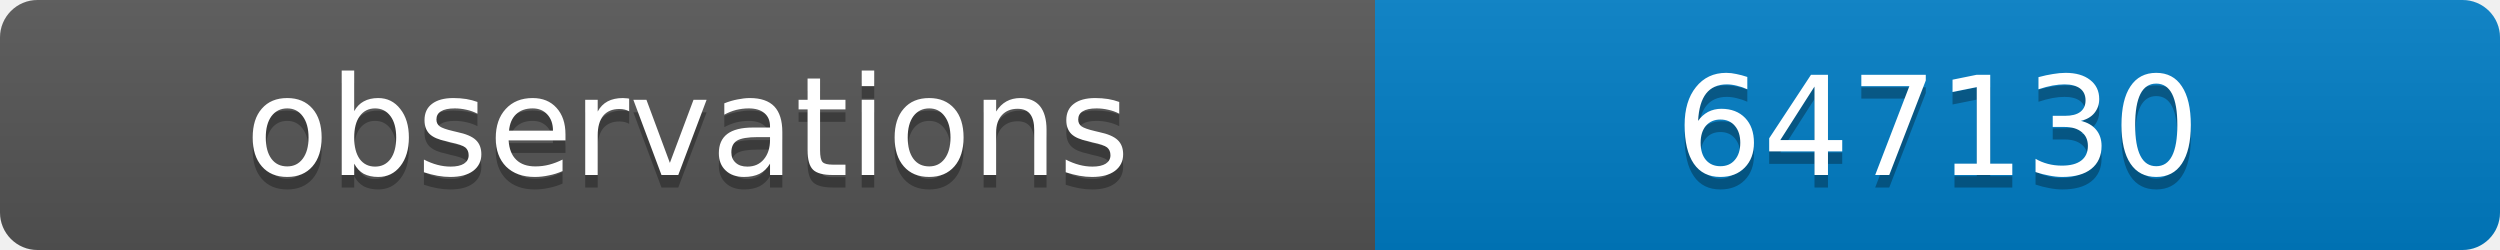
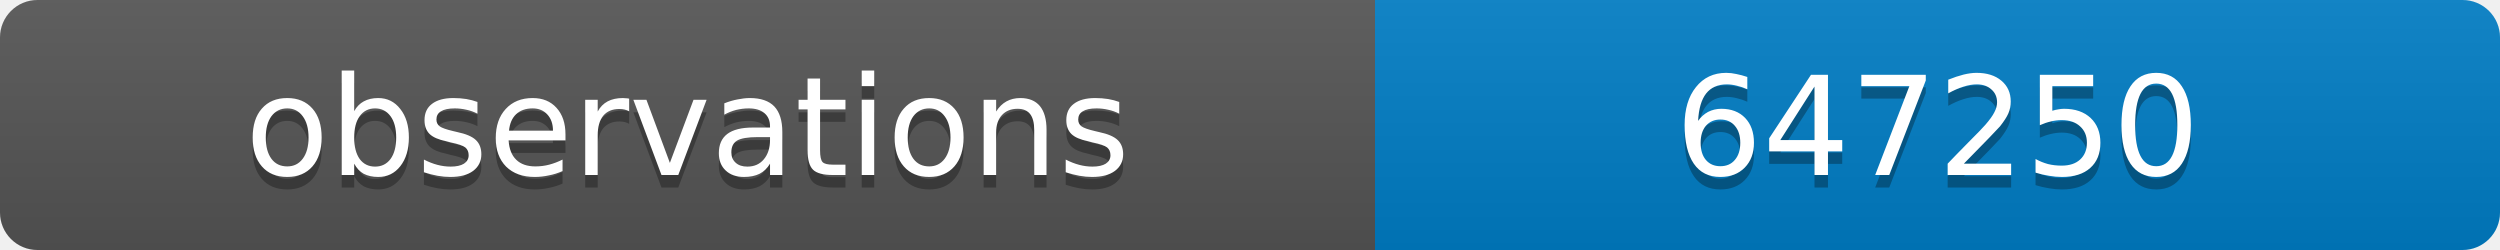
<svg xmlns="http://www.w3.org/2000/svg" width="200" height="20">
  <linearGradient id="b" x2="0" y2="100%">
    <stop offset="0" stop-color="#bbb" stop-opacity=".1" />
    <stop offset="1" stop-opacity=".1" />
  </linearGradient>
  <clipPath id="a">
    <rect width="200" height="20" rx="3" fill="#fff" />
  </clipPath>
  <g clip-path="url(#a)">
    <path fill="#555" d="M0 0h110v20H0z" />
    <path fill="#007ec6" d="M110 0h90v20H110z" />
    <path fill="url(#b)" d="M0 0h200v20H0z" />
  </g>
  <g fill="#fff" text-anchor="middle" font-family="DejaVu Sans,Verdana,Geneva,sans-serif" font-size="11">
    <text x="55" y="15" fill="#010101" fill-opacity=".3">observations</text>
    <text x="55" y="14">observations</text>
-     <text x="155" y="15" fill="#010101" fill-opacity=".3">647130</text>
-     <text x="155" y="14">647130</text>
+     <text x="155" y="15" fill="#010101" fill-opacity=".3">647250</text>
+     <text x="155" y="14">647250</text>
  </g>
</svg>
